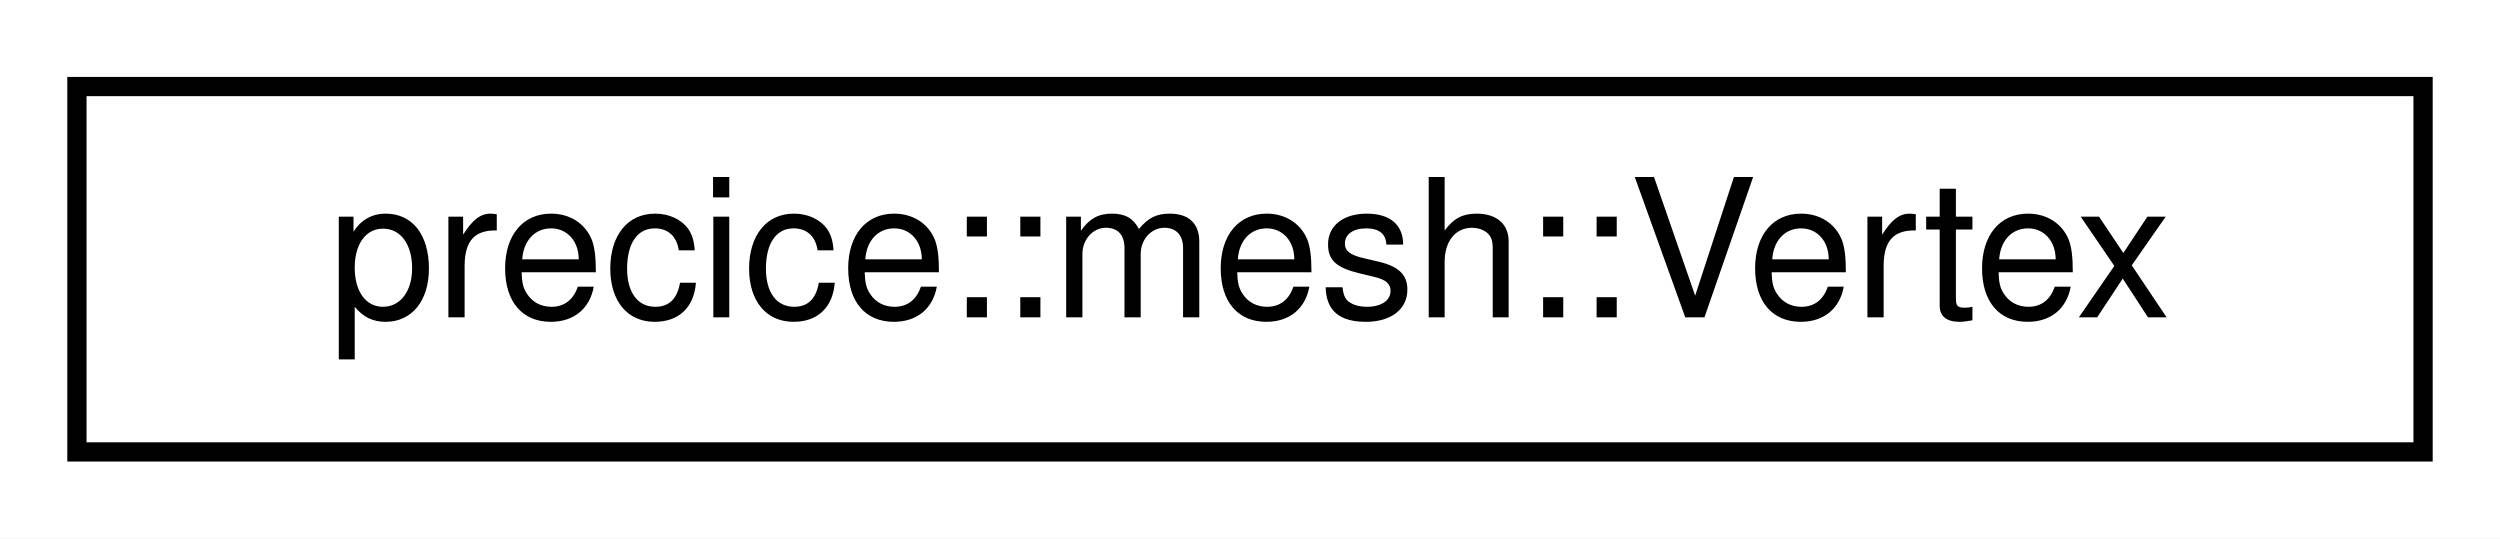
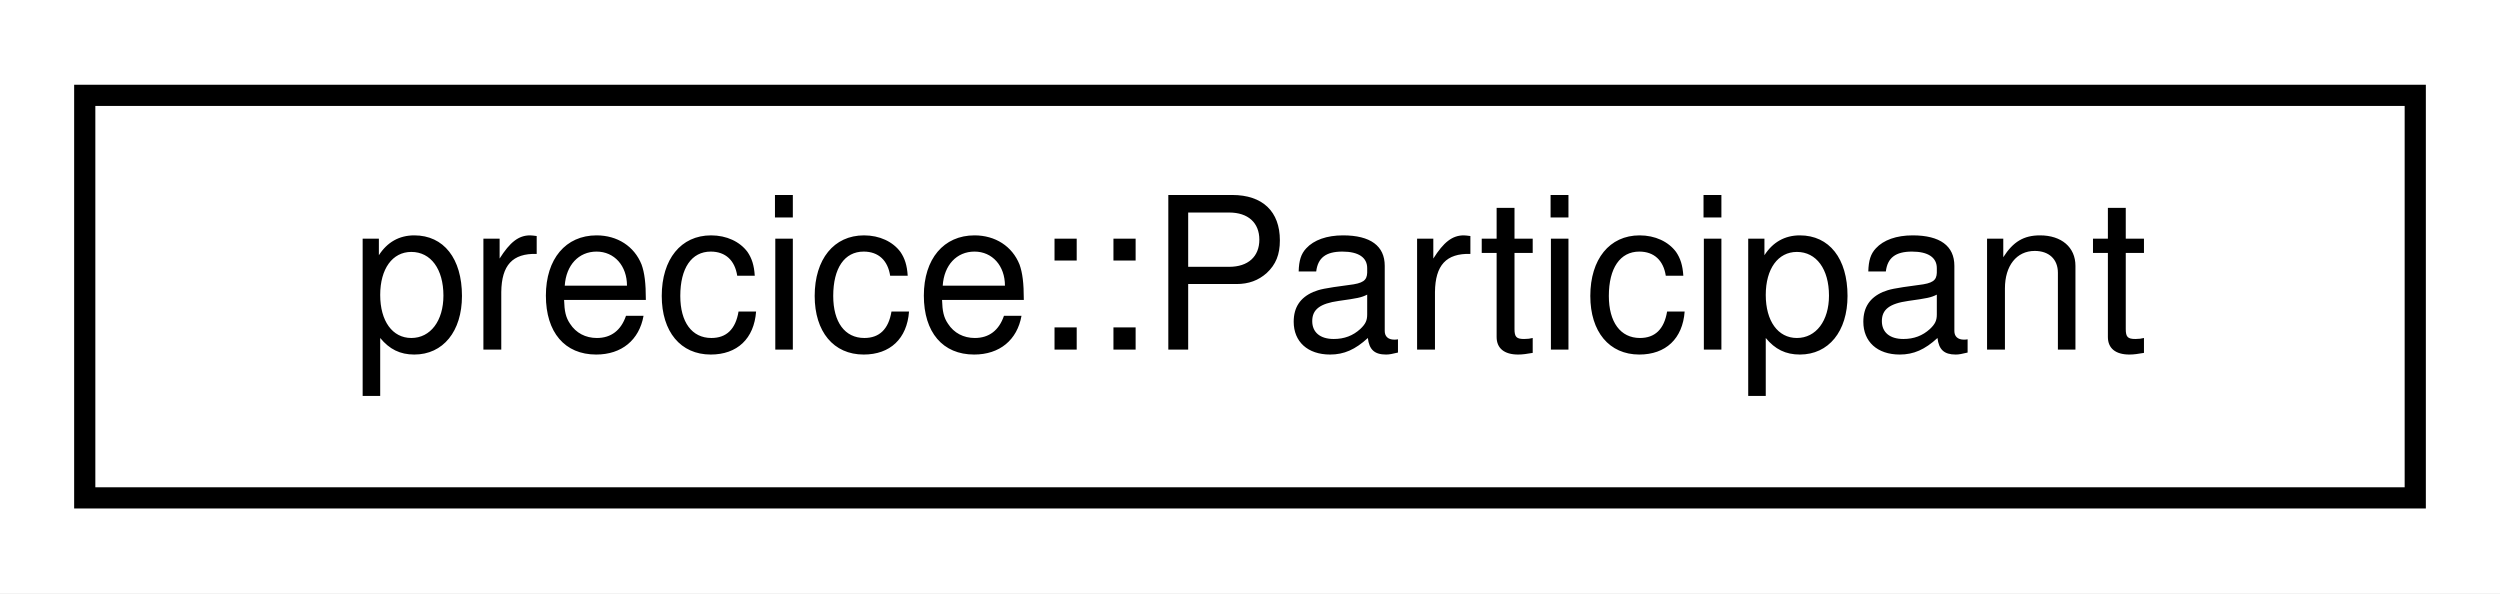
- <svg xmlns="http://www.w3.org/2000/svg" xmlns:xlink="http://www.w3.org/1999/xlink" width="130pt" height="28pt" viewBox="0.00 0.00 130.00 28.00">
+ <svg xmlns="http://www.w3.org/2000/svg" xmlns:xlink="http://www.w3.org/1999/xlink" width="118pt" height="28pt" viewBox="0.00 0.00 118.00 28.00">
  <g id="graph0" class="graph" transform="scale(1 1) rotate(0) translate(4 24)">
-     <polygon fill="white" stroke="transparent" points="-4,4 -4,-24 126,-24 126,4 -4,4" />
+     <polygon fill="white" stroke="transparent" points="-4,4 -4,-24 114,-24 114,4 -4,4" />
    <g id="node1" class="node">
      <g id="a_node1">
-         <a xlink:href="classprecice_1_1mesh_1_1Vertex.html" target="_top" xlink:title="Vertex of a mesh.">
-           <polygon fill="white" stroke="black" points="0,-0.5 0,-19.5 122,-19.5 122,-0.5 0,-0.5" />
-           <text text-anchor="middle" x="61" y="-7.5" font-family="Helvetica,sans-Serif" font-size="10.00">precice::mesh::Vertex</text>
+         <a xlink:href="classprecice_1_1Participant.html" target="_top" xlink:title="Main Application Programming Interface of preCICE.">
+           <polygon fill="white" stroke="black" points="0,-0.5 0,-19.5 110,-19.5 110,-0.5 0,-0.5" />
+           <text text-anchor="middle" x="55" y="-7.5" font-family="Helvetica,sans-Serif" font-size="10.00">precice::Participant</text>
        </a>
      </g>
    </g>
  </g>
</svg>
